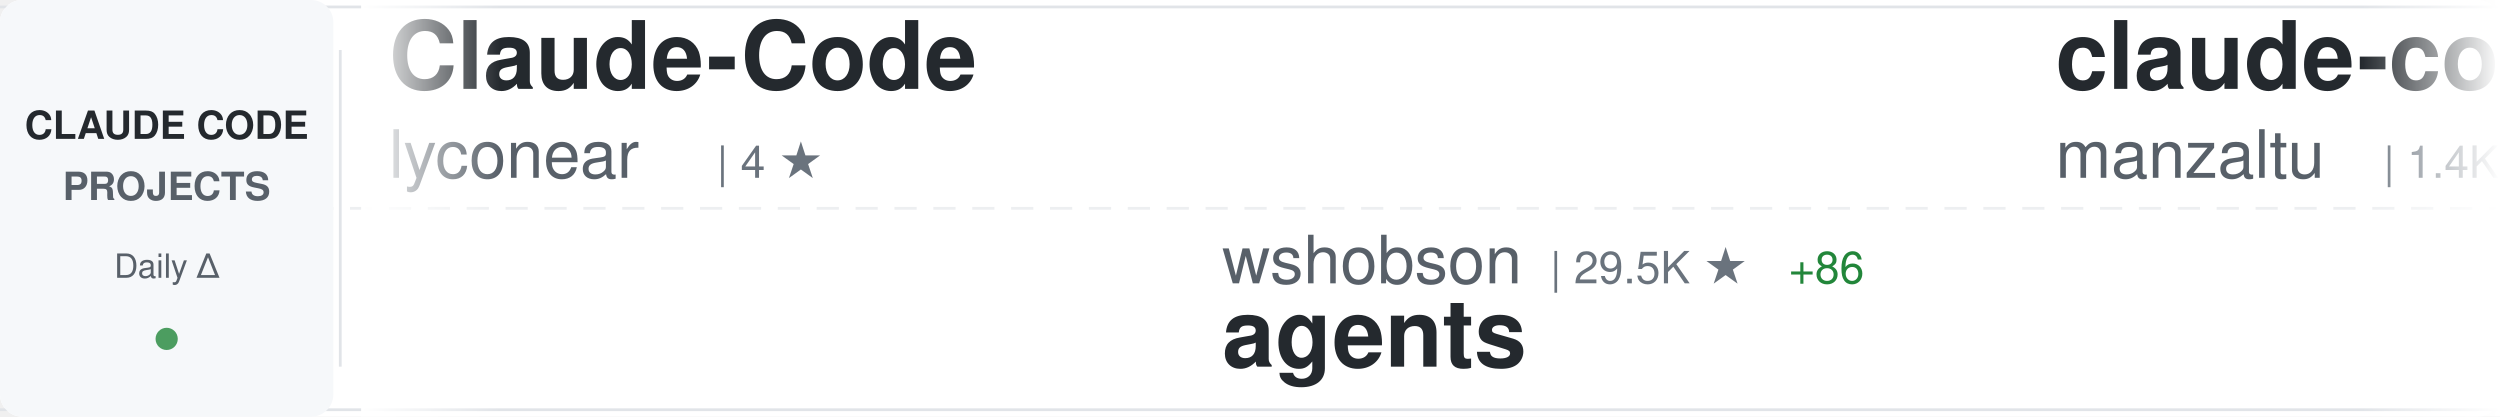
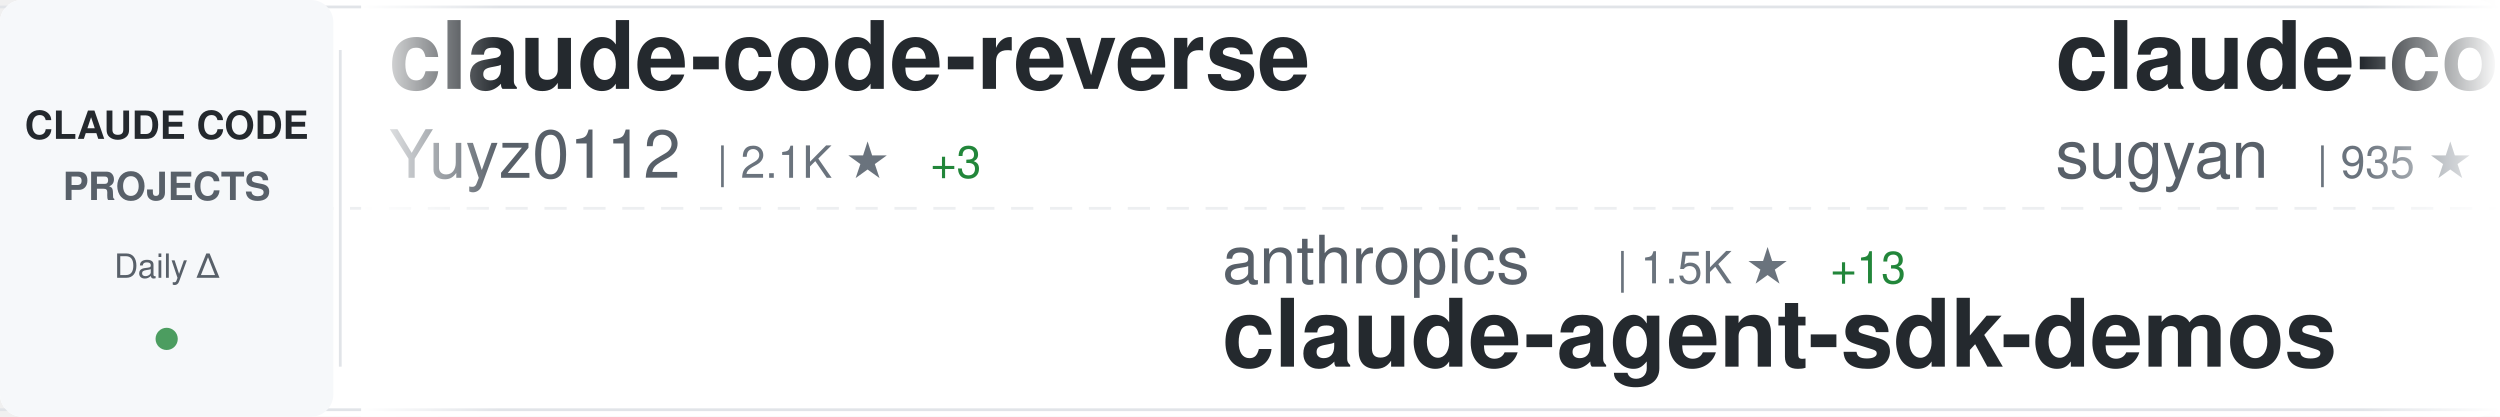
<svg xmlns="http://www.w3.org/2000/svg" width="900" height="150">
  <defs>
    <linearGradient id="awesomeLeftFade" x1="0%" y1="0%" x2="100%" y2="0%">
      <stop offset="0%" style="stop-color:#ffffff;stop-opacity:1" />
      <stop offset="100%" style="stop-color:#ffffff;stop-opacity:0" />
    </linearGradient>
    <linearGradient id="awesomeRightFade" x1="0%" y1="0%" x2="100%" y2="0%">
      <stop offset="0%" style="stop-color:#ffffff;stop-opacity:0" />
      <stop offset="100%" style="stop-color:#ffffff;stop-opacity:1" />
    </linearGradient>
  </defs>
  <rect width="900" height="150" fill="#ffffff" rx="8" />
  <rect x="0" y="2" width="900" height="1" fill="#e1e4e8" />
  <rect x="0" y="147" width="900" height="1" fill="#e1e4e8" />
  <line x1="0" y1="75" x2="900" y2="75" stroke="#e1e4e8" stroke-width="1" stroke-dasharray="8 6" opacity="0.6" />
  <rect x="0" y="0" width="120" height="150" fill="#f6f8fa" rx="8" />
  <text x="60" y="50" font-family="-apple-system, BlinkMacSystemFont, 'Segoe UI', Helvetica, Arial, sans-serif" font-size="14" font-weight="600" fill="#24292e" text-anchor="middle">CLAUDE CODE</text>
  <text x="60" y="72" font-family="-apple-system, BlinkMacSystemFont, 'Segoe UI', Helvetica, Arial, sans-serif" font-size="14" font-weight="600" fill="#586069" text-anchor="middle">PROJECTS</text>
  <text x="60" y="100" font-family="-apple-system, BlinkMacSystemFont, 'Segoe UI', Helvetica, Arial, sans-serif" font-size="12" font-weight="500" fill="#586069" text-anchor="middle">Daily Δ</text>
  <circle cx="60" cy="122" r="4" fill="#22863a" opacity="0.8" />
  <rect x="122" y="18" width="1" height="114" fill="#e1e4e8" />
  <clipPath id="awesomeTickerClip">
    <rect x="130" y="0" width="770" height="150" />
  </clipPath>
  <g clip-path="url(#awesomeTickerClip)">
    <g id="awesomeTickerItems">
      <animateTransform attributeName="transform" attributeType="XML" type="translate" from="0 0" to="-3000 0" dur="54s" repeatCount="indefinite" />
      <g transform="translate(0, 0)">
-         <text x="140" y="32" font-family="-apple-system, BlinkMacSystemFont, 'Segoe UI', Helvetica, Arial, sans-serif" font-size="34" font-weight="600" fill="#24292e">Claude-Code</text>
-         <text x="140" y="64" font-family="-apple-system, BlinkMacSystemFont, 'Segoe UI', Helvetica, Arial, sans-serif" font-size="24" font-weight="400" fill="#586069">lyconear</text>
-         <text x="258" y="64" font-family="-apple-system, BlinkMacSystemFont, 'Segoe UI', Helvetica, Arial, sans-serif" font-size="16" font-weight="500" fill="#6a737d">| 4 ★</text>
+         <text x="140" y="32" font-family="-apple-system, BlinkMacSystemFont, 'Segoe UI', Helvetica, Arial, sans-serif" font-size="34" font-weight="600" fill="#24292e">claude-code-reverse</text>
+         <text x="140" y="64" font-family="-apple-system, BlinkMacSystemFont, 'Segoe UI', Helvetica, Arial, sans-serif" font-size="24" font-weight="400" fill="#586069">Yuyz0112</text>
+         <text x="258" y="64" font-family="-apple-system, BlinkMacSystemFont, 'Segoe UI', Helvetica, Arial, sans-serif" font-size="16" font-weight="500" fill="#6a737d">| 2.1K ★</text>
+         <text x="335" y="64" font-family="-apple-system, BlinkMacSystemFont, 'Segoe UI', Helvetica, Arial, sans-serif" font-size="16" font-weight="500" fill="#22863a"> +3</text>
      </g>
      <g transform="translate(300, 0)">
-         <text x="140" y="102" font-family="-apple-system, BlinkMacSystemFont, 'Segoe UI', Helvetica, Arial, sans-serif" font-size="24" font-weight="400" fill="#586069">wshobson</text>
-         <text x="258" y="102" font-family="-apple-system, BlinkMacSystemFont, 'Segoe UI', Helvetica, Arial, sans-serif" font-size="16" font-weight="500" fill="#6a737d">| 29.5K ★</text>
-         <text x="344" y="102" font-family="-apple-system, BlinkMacSystemFont, 'Segoe UI', Helvetica, Arial, sans-serif" font-size="16" font-weight="500" fill="#22863a"> +86</text>
-         <text x="140" y="132" font-family="-apple-system, BlinkMacSystemFont, 'Segoe UI', Helvetica, Arial, sans-serif" font-size="34" font-weight="600" fill="#24292e">agents</text>
+         <text x="140" y="102" font-family="-apple-system, BlinkMacSystemFont, 'Segoe UI', Helvetica, Arial, sans-serif" font-size="24" font-weight="400" fill="#586069">anthropics</text>
+         <text x="282" y="102" font-family="-apple-system, BlinkMacSystemFont, 'Segoe UI', Helvetica, Arial, sans-serif" font-size="16" font-weight="500" fill="#6a737d">| 1.5K ★</text>
+         <text x="359" y="102" font-family="-apple-system, BlinkMacSystemFont, 'Segoe UI', Helvetica, Arial, sans-serif" font-size="16" font-weight="500" fill="#22863a"> +13</text>
+         <text x="140" y="132" font-family="-apple-system, BlinkMacSystemFont, 'Segoe UI', Helvetica, Arial, sans-serif" font-size="34" font-weight="600" fill="#24292e">claude-agent-sdk-demos</text>
      </g>
      <g transform="translate(600, 0)">
-         <text x="140" y="32" font-family="-apple-system, BlinkMacSystemFont, 'Segoe UI', Helvetica, Arial, sans-serif" font-size="34" font-weight="600" fill="#24292e">claude-code-ide.el</text>
-         <text x="140" y="64" font-family="-apple-system, BlinkMacSystemFont, 'Segoe UI', Helvetica, Arial, sans-serif" font-size="24" font-weight="400" fill="#586069">manzaltu</text>
-         <text x="258" y="64" font-family="-apple-system, BlinkMacSystemFont, 'Segoe UI', Helvetica, Arial, sans-serif" font-size="16" font-weight="500" fill="#6a737d">| 1.4K ★</text>
-         <text x="335" y="64" font-family="-apple-system, BlinkMacSystemFont, 'Segoe UI', Helvetica, Arial, sans-serif" font-size="16" font-weight="500" fill="#22863a"> +1</text>
+         <text x="140" y="32" font-family="-apple-system, BlinkMacSystemFont, 'Segoe UI', Helvetica, Arial, sans-serif" font-size="34" font-weight="600" fill="#24292e">claude-code-webui</text>
+         <text x="140" y="64" font-family="-apple-system, BlinkMacSystemFont, 'Segoe UI', Helvetica, Arial, sans-serif" font-size="24" font-weight="400" fill="#586069">sugyan</text>
+         <text x="234" y="64" font-family="-apple-system, BlinkMacSystemFont, 'Segoe UI', Helvetica, Arial, sans-serif" font-size="16" font-weight="500" fill="#6a737d">| 935 ★</text>
      </g>
      <g transform="translate(900, 0)">
-         <text x="140" y="102" font-family="-apple-system, BlinkMacSystemFont, 'Segoe UI', Helvetica, Arial, sans-serif" font-size="24" font-weight="400" fill="#586069">laravel</text>
-         <text x="246" y="102" font-family="-apple-system, BlinkMacSystemFont, 'Segoe UI', Helvetica, Arial, sans-serif" font-size="16" font-weight="500" fill="#6a737d">| 504 ★</text>
-         <text x="140" y="132" font-family="-apple-system, BlinkMacSystemFont, 'Segoe UI', Helvetica, Arial, sans-serif" font-size="34" font-weight="600" fill="#24292e">claude-code</text>
+         <text x="140" y="102" font-family="-apple-system, BlinkMacSystemFont, 'Segoe UI', Helvetica, Arial, sans-serif" font-size="24" font-weight="400" fill="#586069">router-for-me</text>
+         <text x="318" y="102" font-family="-apple-system, BlinkMacSystemFont, 'Segoe UI', Helvetica, Arial, sans-serif" font-size="16" font-weight="500" fill="#6a737d">| 11.9K ★</text>
+         <text x="404" y="102" font-family="-apple-system, BlinkMacSystemFont, 'Segoe UI', Helvetica, Arial, sans-serif" font-size="16" font-weight="500" fill="#22863a"> +178</text>
+         <text x="140" y="132" font-family="-apple-system, BlinkMacSystemFont, 'Segoe UI', Helvetica, Arial, sans-serif" font-size="34" font-weight="600" fill="#24292e">CLIProxyAPI</text>
      </g>
      <g transform="translate(1200, 0)">
-         <text x="140" y="32" font-family="-apple-system, BlinkMacSystemFont, 'Segoe UI', Helvetica, Arial, sans-serif" font-size="34" font-weight="600" fill="#24292e">awesome-claude-skills</text>
-         <text x="140" y="64" font-family="-apple-system, BlinkMacSystemFont, 'Segoe UI', Helvetica, Arial, sans-serif" font-size="24" font-weight="400" fill="#586069">ComposioHQ</text>
-         <text x="282" y="64" font-family="-apple-system, BlinkMacSystemFont, 'Segoe UI', Helvetica, Arial, sans-serif" font-size="16" font-weight="500" fill="#6a737d">| 38.1K ★</text>
-         <text x="368" y="64" font-family="-apple-system, BlinkMacSystemFont, 'Segoe UI', Helvetica, Arial, sans-serif" font-size="16" font-weight="500" fill="#22863a"> +396</text>
-       </g>
-       <g transform="translate(1500, 0)">
-         <text x="140" y="102" font-family="-apple-system, BlinkMacSystemFont, 'Segoe UI', Helvetica, Arial, sans-serif" font-size="24" font-weight="400" fill="#586069">superdesigndev</text>
-         <text x="330" y="102" font-family="-apple-system, BlinkMacSystemFont, 'Segoe UI', Helvetica, Arial, sans-serif" font-size="16" font-weight="500" fill="#6a737d">| 6.0K ★</text>
-         <text x="407" y="102" font-family="-apple-system, BlinkMacSystemFont, 'Segoe UI', Helvetica, Arial, sans-serif" font-size="16" font-weight="500" fill="#22863a"> +3</text>
-         <text x="140" y="132" font-family="-apple-system, BlinkMacSystemFont, 'Segoe UI', Helvetica, Arial, sans-serif" font-size="34" font-weight="600" fill="#24292e">superdesign</text>
-       </g>
-       <g transform="translate(1800, 0)">
        <text x="140" y="32" font-family="-apple-system, BlinkMacSystemFont, 'Segoe UI', Helvetica, Arial, sans-serif" font-size="34" font-weight="600" fill="#24292e">claude-skills</text>
        <text x="140" y="64" font-family="-apple-system, BlinkMacSystemFont, 'Segoe UI', Helvetica, Arial, sans-serif" font-size="24" font-weight="400" fill="#586069">alirezarezvani</text>
        <text x="330" y="64" font-family="-apple-system, BlinkMacSystemFont, 'Segoe UI', Helvetica, Arial, sans-serif" font-size="16" font-weight="500" fill="#6a737d">| 2.0K ★</text>
-         <text x="407" y="64" font-family="-apple-system, BlinkMacSystemFont, 'Segoe UI', Helvetica, Arial, sans-serif" font-size="16" font-weight="500" fill="#22863a"> +7</text>
+         <text x="407" y="64" font-family="-apple-system, BlinkMacSystemFont, 'Segoe UI', Helvetica, Arial, sans-serif" font-size="16" font-weight="500" fill="#22863a"> +8</text>
+       </g>
+       <g transform="translate(1500, 0)">
+         <text x="140" y="102" font-family="-apple-system, BlinkMacSystemFont, 'Segoe UI', Helvetica, Arial, sans-serif" font-size="24" font-weight="400" fill="#586069">nishimoto265</text>
+         <text x="306" y="102" font-family="-apple-system, BlinkMacSystemFont, 'Segoe UI', Helvetica, Arial, sans-serif" font-size="16" font-weight="500" fill="#6a737d">| 492 ★</text>
+         <text x="140" y="132" font-family="-apple-system, BlinkMacSystemFont, 'Segoe UI', Helvetica, Arial, sans-serif" font-size="34" font-weight="600" fill="#24292e">Claude-Code-Communicatio...</text>
+       </g>
+       <g transform="translate(1800, 0)">
+         <text x="140" y="32" font-family="-apple-system, BlinkMacSystemFont, 'Segoe UI', Helvetica, Arial, sans-serif" font-size="34" font-weight="600" fill="#24292e">idea-claude-code-gui</text>
+         <text x="140" y="64" font-family="-apple-system, BlinkMacSystemFont, 'Segoe UI', Helvetica, Arial, sans-serif" font-size="24" font-weight="400" fill="#586069">zhukunpenglinyutong</text>
+         <text x="390" y="64" font-family="-apple-system, BlinkMacSystemFont, 'Segoe UI', Helvetica, Arial, sans-serif" font-size="16" font-weight="500" fill="#6a737d">| 1.4K ★</text>
+         <text x="467" y="64" font-family="-apple-system, BlinkMacSystemFont, 'Segoe UI', Helvetica, Arial, sans-serif" font-size="16" font-weight="500" fill="#22863a"> +33</text>
      </g>
      <g transform="translate(2100, 0)">
-         <text x="140" y="102" font-family="-apple-system, BlinkMacSystemFont, 'Segoe UI', Helvetica, Arial, sans-serif" font-size="24" font-weight="400" fill="#586069">numman-ali</text>
-         <text x="282" y="102" font-family="-apple-system, BlinkMacSystemFont, 'Segoe UI', Helvetica, Arial, sans-serif" font-size="16" font-weight="500" fill="#6a737d">| 8.6K ★</text>
-         <text x="359" y="102" font-family="-apple-system, BlinkMacSystemFont, 'Segoe UI', Helvetica, Arial, sans-serif" font-size="16" font-weight="500" fill="#22863a"> +49</text>
-         <text x="140" y="132" font-family="-apple-system, BlinkMacSystemFont, 'Segoe UI', Helvetica, Arial, sans-serif" font-size="34" font-weight="600" fill="#24292e">openskills</text>
+         <text x="140" y="102" font-family="-apple-system, BlinkMacSystemFont, 'Segoe UI', Helvetica, Arial, sans-serif" font-size="24" font-weight="400" fill="#586069">Piebald-AI</text>
+         <text x="282" y="102" font-family="-apple-system, BlinkMacSystemFont, 'Segoe UI', Helvetica, Arial, sans-serif" font-size="16" font-weight="500" fill="#6a737d">| 5.0K ★</text>
+         <text x="359" y="102" font-family="-apple-system, BlinkMacSystemFont, 'Segoe UI', Helvetica, Arial, sans-serif" font-size="16" font-weight="500" fill="#22863a"> +47</text>
+         <text x="140" y="132" font-family="-apple-system, BlinkMacSystemFont, 'Segoe UI', Helvetica, Arial, sans-serif" font-size="34" font-weight="600" fill="#24292e">claude-code-system-promp...</text>
      </g>
      <g transform="translate(2400, 0)">
-         <text x="140" y="32" font-family="-apple-system, BlinkMacSystemFont, 'Segoe UI', Helvetica, Arial, sans-serif" font-size="34" font-weight="600" fill="#24292e">claude-code-security-rev...</text>
-         <text x="140" y="64" font-family="-apple-system, BlinkMacSystemFont, 'Segoe UI', Helvetica, Arial, sans-serif" font-size="24" font-weight="400" fill="#586069">anthropics</text>
-         <text x="282" y="64" font-family="-apple-system, BlinkMacSystemFont, 'Segoe UI', Helvetica, Arial, sans-serif" font-size="16" font-weight="500" fill="#6a737d">| 3.4K ★</text>
-         <text x="359" y="64" font-family="-apple-system, BlinkMacSystemFont, 'Segoe UI', Helvetica, Arial, sans-serif" font-size="16" font-weight="500" fill="#22863a"> +48</text>
+         <text x="140" y="32" font-family="-apple-system, BlinkMacSystemFont, 'Segoe UI', Helvetica, Arial, sans-serif" font-size="34" font-weight="600" fill="#24292e">superdesign</text>
+         <text x="140" y="64" font-family="-apple-system, BlinkMacSystemFont, 'Segoe UI', Helvetica, Arial, sans-serif" font-size="24" font-weight="400" fill="#586069">superdesigndev</text>
+         <text x="330" y="64" font-family="-apple-system, BlinkMacSystemFont, 'Segoe UI', Helvetica, Arial, sans-serif" font-size="16" font-weight="500" fill="#6a737d">| 6.0K ★</text>
+         <text x="407" y="64" font-family="-apple-system, BlinkMacSystemFont, 'Segoe UI', Helvetica, Arial, sans-serif" font-size="16" font-weight="500" fill="#22863a"> +3</text>
      </g>
      <g transform="translate(2700, 0)">
-         <text x="140" y="102" font-family="-apple-system, BlinkMacSystemFont, 'Segoe UI', Helvetica, Arial, sans-serif" font-size="24" font-weight="400" fill="#586069">MadAppGang</text>
-         <text x="282" y="102" font-family="-apple-system, BlinkMacSystemFont, 'Segoe UI', Helvetica, Arial, sans-serif" font-size="16" font-weight="500" fill="#6a737d">| 238 ★</text>
-         <text x="140" y="132" font-family="-apple-system, BlinkMacSystemFont, 'Segoe UI', Helvetica, Arial, sans-serif" font-size="34" font-weight="600" fill="#24292e">claude-code</text>
+         <text x="140" y="102" font-family="-apple-system, BlinkMacSystemFont, 'Segoe UI', Helvetica, Arial, sans-serif" font-size="24" font-weight="400" fill="#586069">pchalasani</text>
+         <text x="282" y="102" font-family="-apple-system, BlinkMacSystemFont, 'Segoe UI', Helvetica, Arial, sans-serif" font-size="16" font-weight="500" fill="#6a737d">| 1.5K ★</text>
+         <text x="359" y="102" font-family="-apple-system, BlinkMacSystemFont, 'Segoe UI', Helvetica, Arial, sans-serif" font-size="16" font-weight="500" fill="#22863a"> +5</text>
+         <text x="140" y="132" font-family="-apple-system, BlinkMacSystemFont, 'Segoe UI', Helvetica, Arial, sans-serif" font-size="34" font-weight="600" fill="#24292e">claude-code-tools</text>
      </g>
      <g transform="translate(3000, 0)">
-         <text x="140" y="32" font-family="-apple-system, BlinkMacSystemFont, 'Segoe UI', Helvetica, Arial, sans-serif" font-size="34" font-weight="600" fill="#24292e">Claude-Code</text>
-         <text x="140" y="64" font-family="-apple-system, BlinkMacSystemFont, 'Segoe UI', Helvetica, Arial, sans-serif" font-size="24" font-weight="400" fill="#586069">lyconear</text>
-         <text x="258" y="64" font-family="-apple-system, BlinkMacSystemFont, 'Segoe UI', Helvetica, Arial, sans-serif" font-size="16" font-weight="500" fill="#6a737d">| 4 ★</text>
+         <text x="140" y="32" font-family="-apple-system, BlinkMacSystemFont, 'Segoe UI', Helvetica, Arial, sans-serif" font-size="34" font-weight="600" fill="#24292e">claude-code-reverse</text>
+         <text x="140" y="64" font-family="-apple-system, BlinkMacSystemFont, 'Segoe UI', Helvetica, Arial, sans-serif" font-size="24" font-weight="400" fill="#586069">Yuyz0112</text>
+         <text x="258" y="64" font-family="-apple-system, BlinkMacSystemFont, 'Segoe UI', Helvetica, Arial, sans-serif" font-size="16" font-weight="500" fill="#6a737d">| 2.1K ★</text>
+         <text x="335" y="64" font-family="-apple-system, BlinkMacSystemFont, 'Segoe UI', Helvetica, Arial, sans-serif" font-size="16" font-weight="500" fill="#22863a"> +3</text>
      </g>
      <g transform="translate(3300, 0)">
-         <text x="140" y="102" font-family="-apple-system, BlinkMacSystemFont, 'Segoe UI', Helvetica, Arial, sans-serif" font-size="24" font-weight="400" fill="#586069">wshobson</text>
-         <text x="258" y="102" font-family="-apple-system, BlinkMacSystemFont, 'Segoe UI', Helvetica, Arial, sans-serif" font-size="16" font-weight="500" fill="#6a737d">| 29.5K ★</text>
-         <text x="344" y="102" font-family="-apple-system, BlinkMacSystemFont, 'Segoe UI', Helvetica, Arial, sans-serif" font-size="16" font-weight="500" fill="#22863a"> +86</text>
-         <text x="140" y="132" font-family="-apple-system, BlinkMacSystemFont, 'Segoe UI', Helvetica, Arial, sans-serif" font-size="34" font-weight="600" fill="#24292e">agents</text>
+         <text x="140" y="102" font-family="-apple-system, BlinkMacSystemFont, 'Segoe UI', Helvetica, Arial, sans-serif" font-size="24" font-weight="400" fill="#586069">anthropics</text>
+         <text x="282" y="102" font-family="-apple-system, BlinkMacSystemFont, 'Segoe UI', Helvetica, Arial, sans-serif" font-size="16" font-weight="500" fill="#6a737d">| 1.5K ★</text>
+         <text x="359" y="102" font-family="-apple-system, BlinkMacSystemFont, 'Segoe UI', Helvetica, Arial, sans-serif" font-size="16" font-weight="500" fill="#22863a"> +13</text>
+         <text x="140" y="132" font-family="-apple-system, BlinkMacSystemFont, 'Segoe UI', Helvetica, Arial, sans-serif" font-size="34" font-weight="600" fill="#24292e">claude-agent-sdk-demos</text>
      </g>
      <g transform="translate(3600, 0)">
-         <text x="140" y="32" font-family="-apple-system, BlinkMacSystemFont, 'Segoe UI', Helvetica, Arial, sans-serif" font-size="34" font-weight="600" fill="#24292e">claude-code-ide.el</text>
-         <text x="140" y="64" font-family="-apple-system, BlinkMacSystemFont, 'Segoe UI', Helvetica, Arial, sans-serif" font-size="24" font-weight="400" fill="#586069">manzaltu</text>
-         <text x="258" y="64" font-family="-apple-system, BlinkMacSystemFont, 'Segoe UI', Helvetica, Arial, sans-serif" font-size="16" font-weight="500" fill="#6a737d">| 1.4K ★</text>
-         <text x="335" y="64" font-family="-apple-system, BlinkMacSystemFont, 'Segoe UI', Helvetica, Arial, sans-serif" font-size="16" font-weight="500" fill="#22863a"> +1</text>
+         <text x="140" y="32" font-family="-apple-system, BlinkMacSystemFont, 'Segoe UI', Helvetica, Arial, sans-serif" font-size="34" font-weight="600" fill="#24292e">claude-code-webui</text>
+         <text x="140" y="64" font-family="-apple-system, BlinkMacSystemFont, 'Segoe UI', Helvetica, Arial, sans-serif" font-size="24" font-weight="400" fill="#586069">sugyan</text>
+         <text x="234" y="64" font-family="-apple-system, BlinkMacSystemFont, 'Segoe UI', Helvetica, Arial, sans-serif" font-size="16" font-weight="500" fill="#6a737d">| 935 ★</text>
      </g>
      <g transform="translate(3900, 0)">
-         <text x="140" y="102" font-family="-apple-system, BlinkMacSystemFont, 'Segoe UI', Helvetica, Arial, sans-serif" font-size="24" font-weight="400" fill="#586069">laravel</text>
-         <text x="246" y="102" font-family="-apple-system, BlinkMacSystemFont, 'Segoe UI', Helvetica, Arial, sans-serif" font-size="16" font-weight="500" fill="#6a737d">| 504 ★</text>
-         <text x="140" y="132" font-family="-apple-system, BlinkMacSystemFont, 'Segoe UI', Helvetica, Arial, sans-serif" font-size="34" font-weight="600" fill="#24292e">claude-code</text>
+         <text x="140" y="102" font-family="-apple-system, BlinkMacSystemFont, 'Segoe UI', Helvetica, Arial, sans-serif" font-size="24" font-weight="400" fill="#586069">router-for-me</text>
+         <text x="318" y="102" font-family="-apple-system, BlinkMacSystemFont, 'Segoe UI', Helvetica, Arial, sans-serif" font-size="16" font-weight="500" fill="#6a737d">| 11.9K ★</text>
+         <text x="404" y="102" font-family="-apple-system, BlinkMacSystemFont, 'Segoe UI', Helvetica, Arial, sans-serif" font-size="16" font-weight="500" fill="#22863a"> +178</text>
+         <text x="140" y="132" font-family="-apple-system, BlinkMacSystemFont, 'Segoe UI', Helvetica, Arial, sans-serif" font-size="34" font-weight="600" fill="#24292e">CLIProxyAPI</text>
      </g>
    </g>
  </g>
  <rect x="130" y="0" width="50" height="150" fill="url(#awesomeLeftFade)" />
  <rect x="850" y="0" width="50" height="150" fill="url(#awesomeRightFade)" />
</svg>
